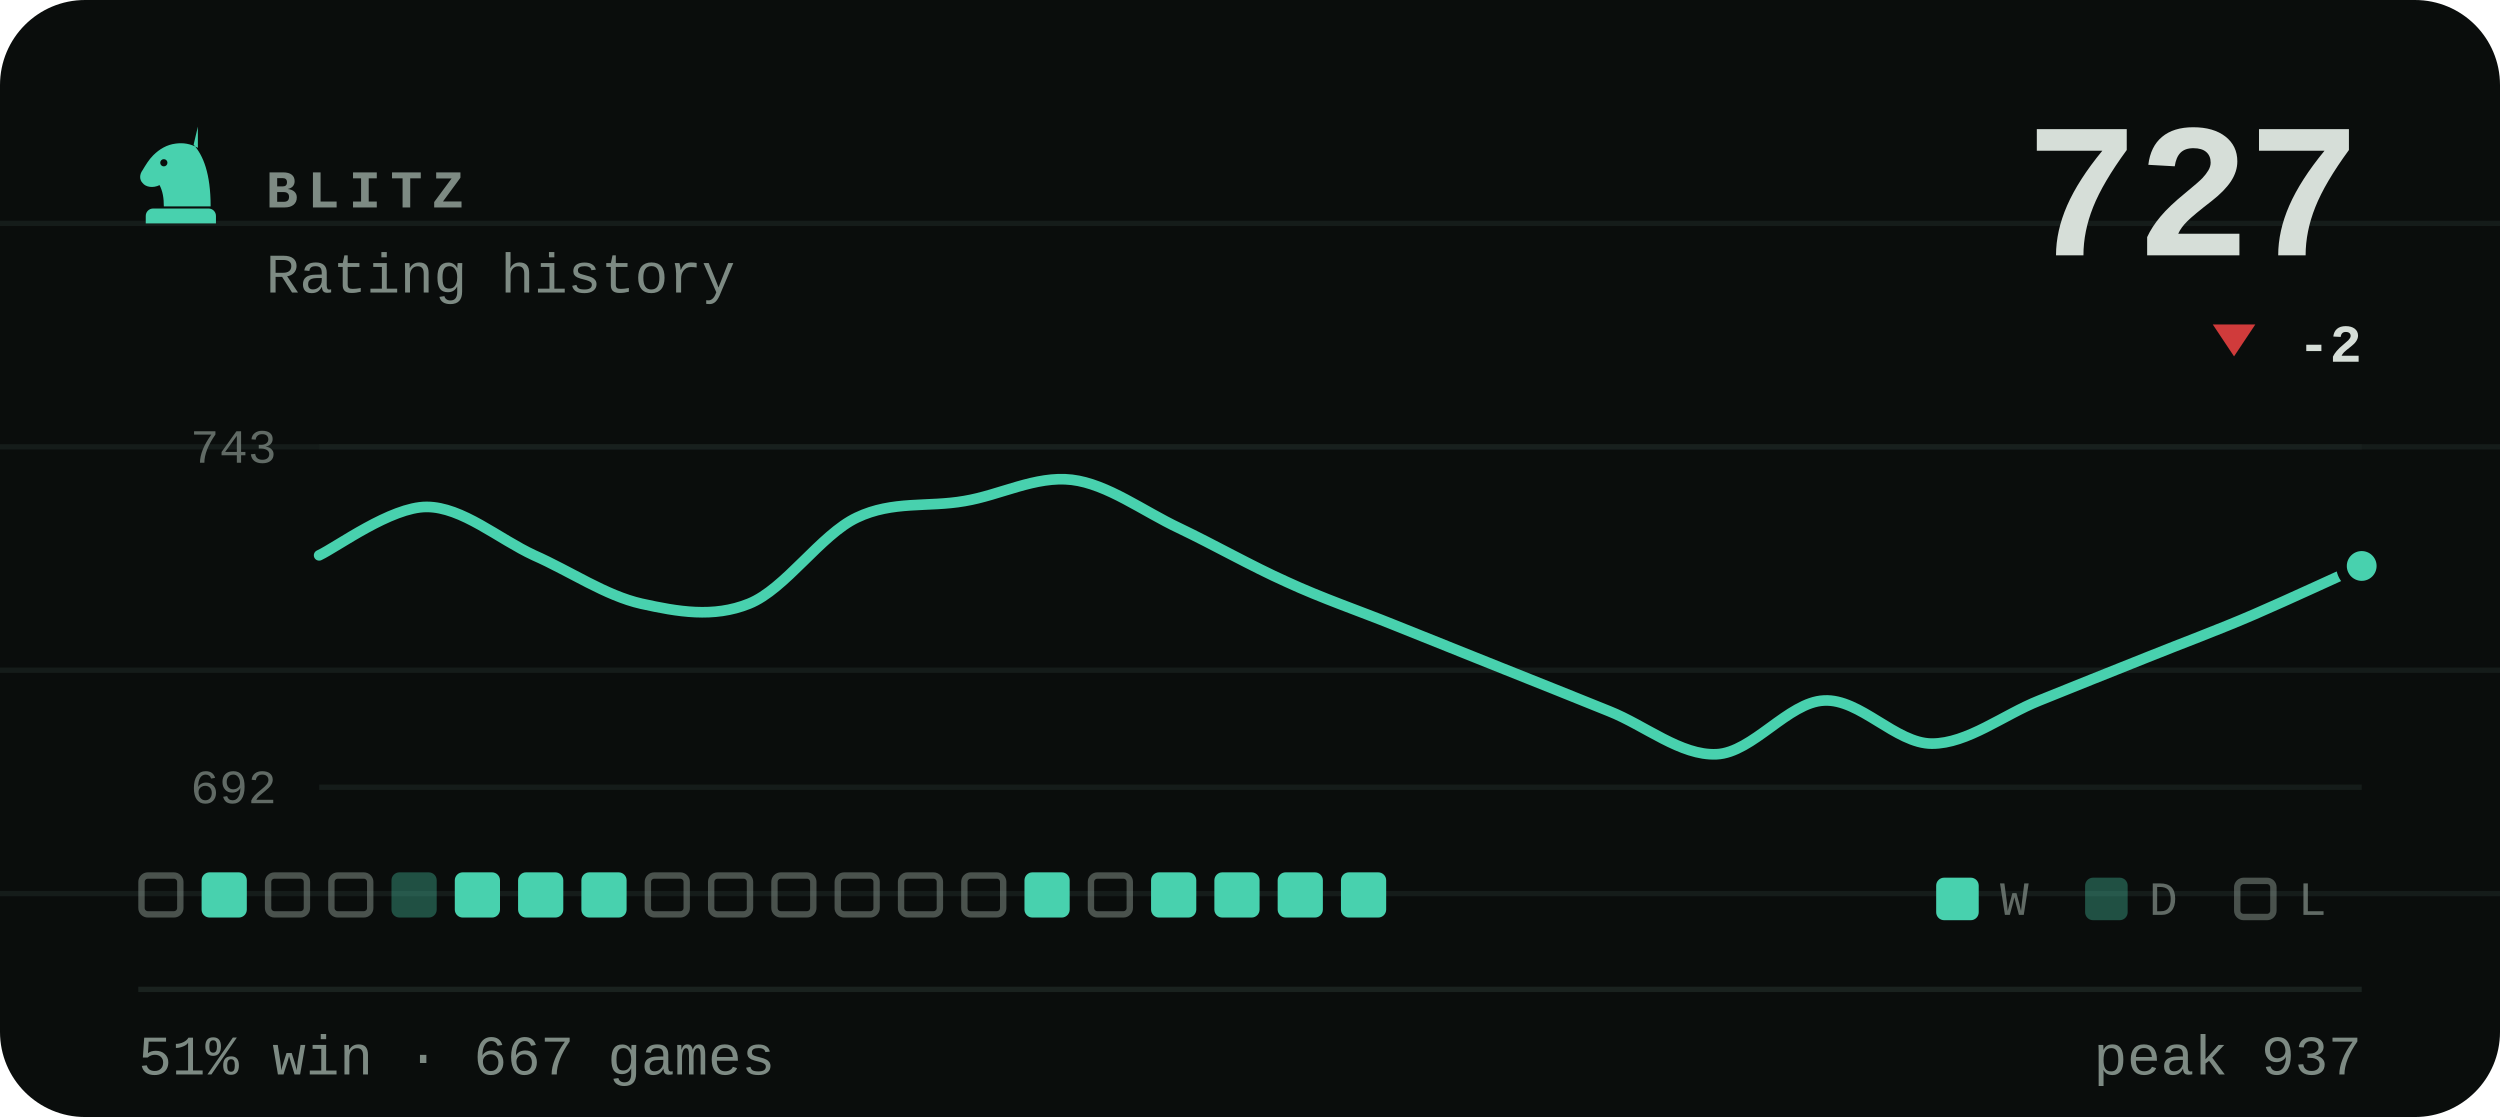
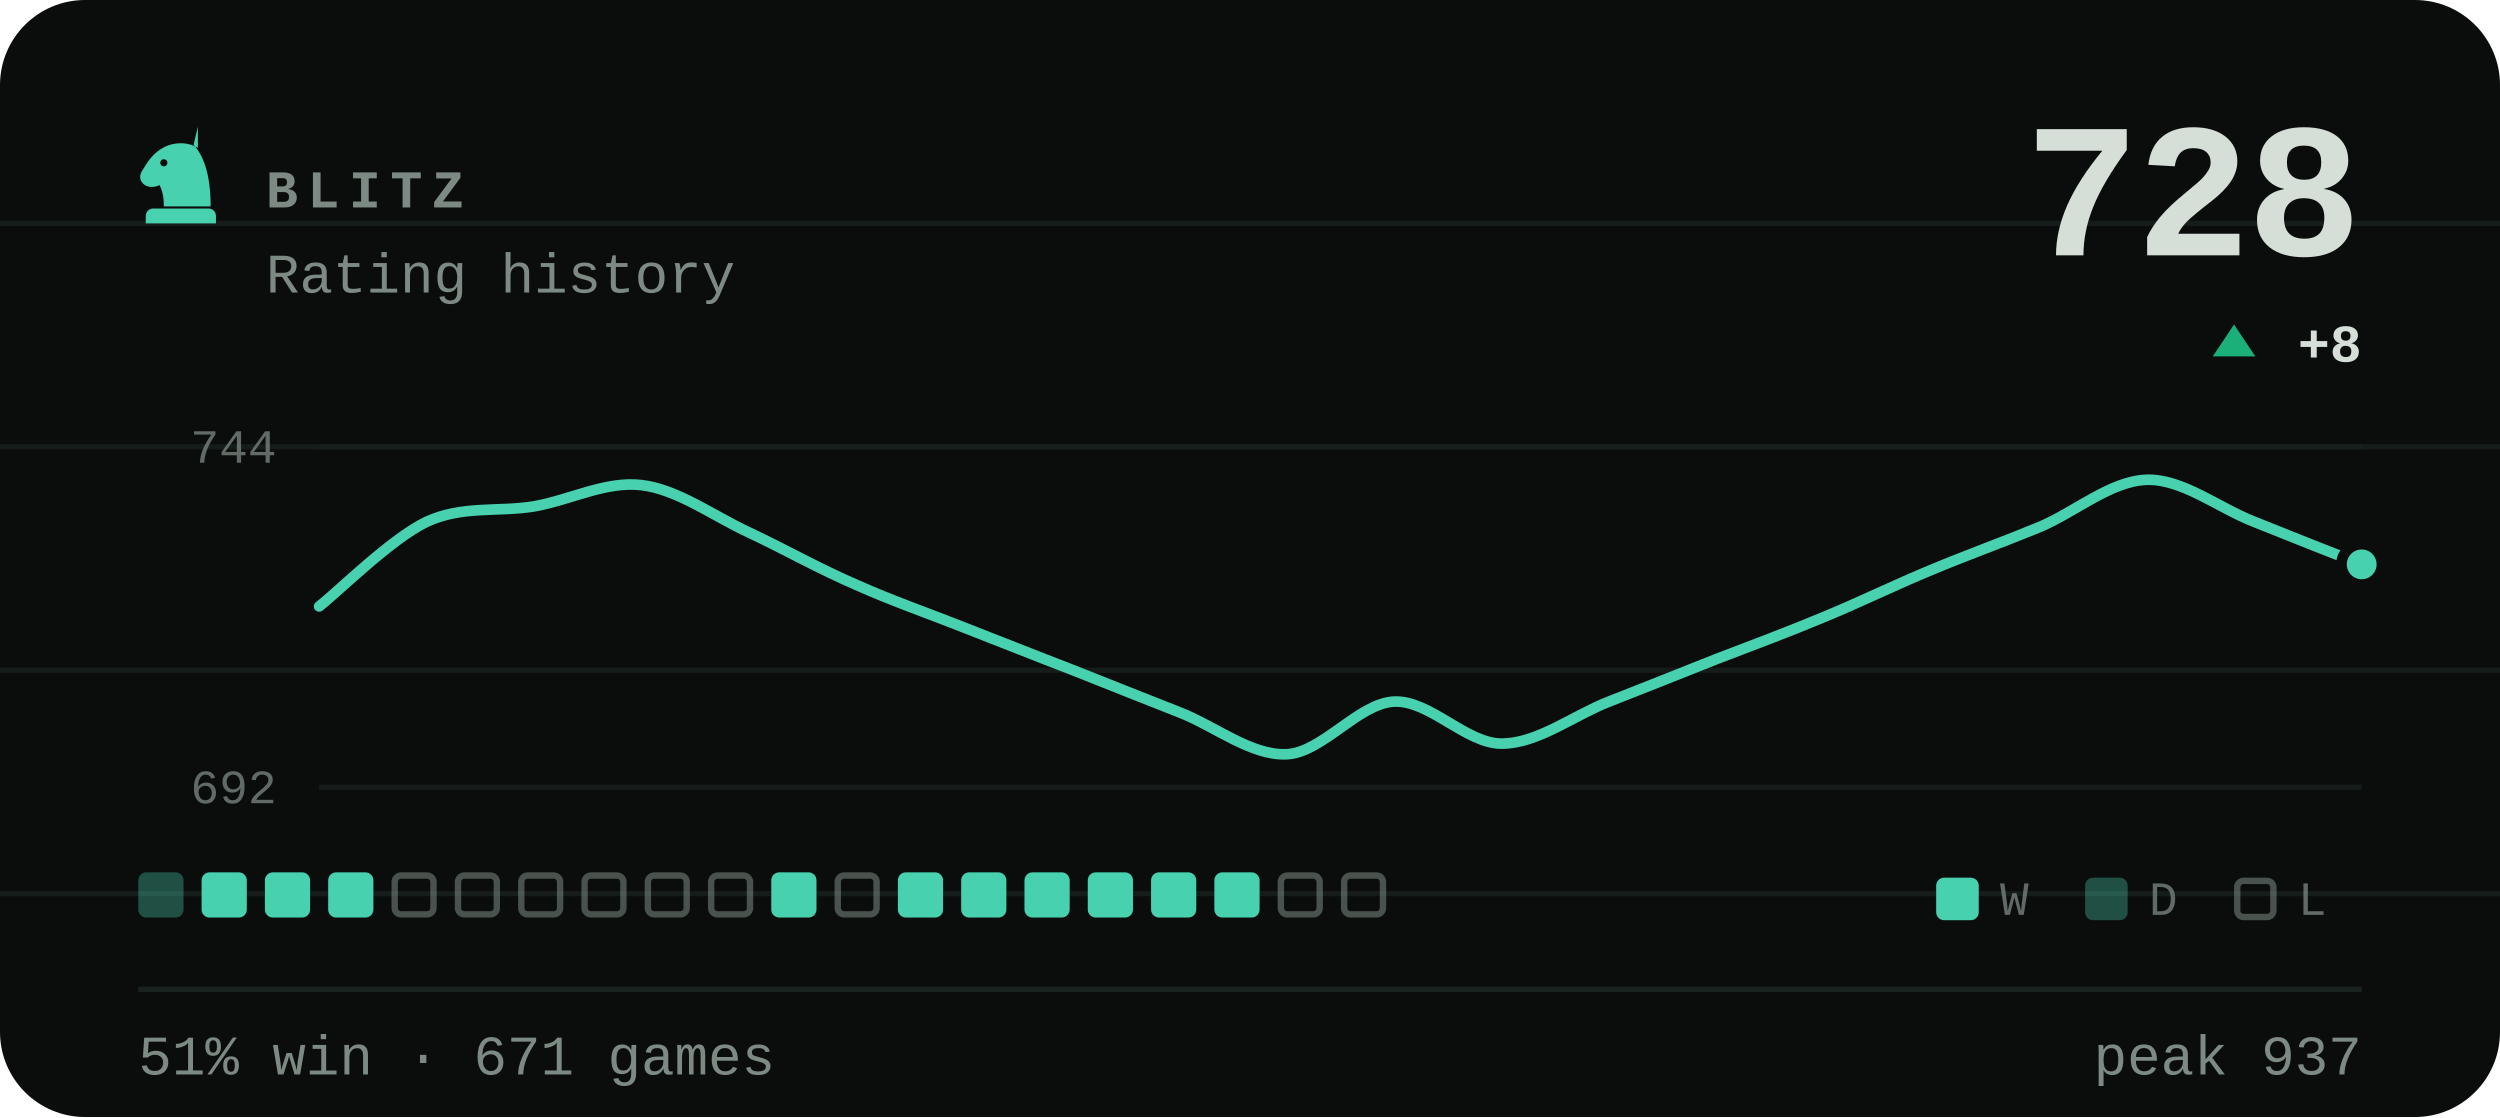
- <svg xmlns="http://www.w3.org/2000/svg" viewBox="0 0 470 210" width="470" height="210" role="img" aria-label="BLITZ rating history, currently 727, 51% win rate over 667 games">
+ <svg xmlns="http://www.w3.org/2000/svg" viewBox="0 0 470 210" width="470" height="210" role="img" aria-label="BLITZ rating history, currently 728, 51% win rate over 671 games">
  <style>svg{font-family:ui-monospace,'SF Mono',Menlo,Consolas,'Liberation Mono',monospace}text{fill:#d6ded8;white-space:pre}.bg{fill:#0a0d0c}.acc{fill:#48d1ae}.win{fill:#1baf7a}.draw{fill:#8b8f96}.loss{fill:#d03b3b}.lbl{font-size:10px;font-weight:600;letter-spacing:.18em;fill:#7d8a83}.cap{font-size:10.5px;font-weight:500;fill:#7d8a83}.num{font-family:ui-monospace,'SF Mono',Menlo,Consolas,'Liberation Mono',monospace;font-weight:700;letter-spacing:-.02em}.tick{font-size:9px;font-weight:500;fill:#7d8a83;opacity:.75}.dl{font-size:10px;font-weight:600}.rule{stroke:#1a221f;stroke-width:1;fill:none}.grid{stroke:#1a221f;stroke-width:1;fill:none;opacity:.7}.ln{fill:none;stroke:#48d1ae;stroke-width:2;stroke-linecap:round;stroke-linejoin:round}.ring{stroke:#0a0d0c;stroke-width:2}.hollow{fill:none;stroke-width:1.5}.sq{fill:#d6ded8;opacity:.035}</style>
  <rect class="bg" width="470" height="210" rx="16" />
  <line class="grid" x1="0" y1="42" x2="470" y2="42" opacity=".5" />
  <line class="grid" x1="0" y1="84" x2="470" y2="84" opacity=".5" />
  <line class="grid" x1="0" y1="126" x2="470" y2="126" opacity=".5" />
  <line class="grid" x1="0" y1="168" x2="470" y2="168" opacity=".5" />
  <g class="acc" transform="translate(24.0,22.8) scale(0.2)">
    <path fill-rule="evenodd" d="M66 5l-4 17c9 10 16 27 16 58H34c0-8-1-14-4-20-6 3-13 2-16-2-3-3-3-8 0-12 3-5 6-10 10-14 6-6 13-10 21-11 7-1 14 0 21 4zM37.4 39a3.4 3.4 0 1 0-6.8 0 3.4 3.4 0 1 0 6.8 0zM24 82h52c3.9 0 7 3.1 7 7v7H17v-7c0-3.9 3.1-7 7-7z" />
  </g>
  <text class="lbl" x="50" y="39">BLITZ</text>
  <text class="cap" x="50" y="55">Rating history</text>
-   <text class="num" x="444" y="48" text-anchor="end" style="font-size:36px">727</text>
-   <path fill="#d03b3b" d="M420 67L424 61H416Z" />
-   <text class="dl" x="444" y="68" text-anchor="end" fill="#d03b3b">-2</text>
+   <text class="num" x="444" y="48" text-anchor="end" style="font-size:36px">728</text>
+   <path fill="#1baf7a" d="M420 61L424 67H416Z" />
+   <text class="dl" x="444" y="68" text-anchor="end" fill="#1baf7a">+8</text>
  <line class="grid" x1="60" y1="84" x2="444" y2="84" />
  <line class="grid" x1="60" y1="148" x2="444" y2="148" />
-   <text class="tick" x="52" y="87" text-anchor="end">743</text>
+   <text class="tick" x="52" y="87" text-anchor="end">744</text>
  <text class="tick" x="52" y="151" text-anchor="end">692</text>
-   <path class="ln" d="M60.0 104.4C63.4 102.8 73.5 95.3 80.2 95.3C86.9 95.3 93.7 101.3 100.4 104.4C107.2 107.4 113.9 112.0 120.6 113.5C127.4 115.0 134.1 116.2 140.8 113.5C147.6 110.8 154.3 100.5 161.1 97.3C167.8 94.1 174.5 95.4 181.3 94.2C188.0 93.1 194.7 89.4 201.5 90.2C208.2 91.0 214.9 96.1 221.7 99.3C228.4 102.5 235.2 106.4 241.9 109.4C248.6 112.5 255.4 114.8 262.1 117.5C268.8 120.2 275.6 122.9 282.3 125.6C289.1 128.3 295.8 131.0 302.5 133.7C309.3 136.4 316.0 142.1 322.7 141.8C329.5 141.5 336.2 132.0 342.9 131.7C349.7 131.3 356.4 139.8 363.2 139.8C369.9 139.8 376.6 134.4 383.4 131.7C390.1 129.0 396.8 126.3 403.6 123.6C410.3 120.9 417.1 118.4 423.8 115.5C430.5 112.6 440.6 107.9 444.0 106.4" />
-   <circle class="acc ring" cx="444.0" cy="106.4" r="3.8" />
-   <rect x="26.6" y="164.6" width="7.3" height="7.3" rx="1.2" fill="none" stroke="#7d8a83" stroke-width="1.2" opacity=".55" />
+   <path class="ln" d="M60.0 114.0C63.4 111.4 73.5 101.3 80.2 98.1C86.9 95.0 93.7 96.3 100.4 95.2C107.2 94.0 113.9 90.4 120.6 91.2C127.4 92.0 134.1 97.0 140.8 100.1C147.6 103.3 154.3 107.1 161.1 110.0C167.8 113.0 174.5 115.3 181.3 118.0C188.0 120.6 194.7 123.3 201.5 125.9C208.2 128.6 214.9 131.2 221.7 133.9C228.4 136.5 235.2 142.1 241.9 141.8C248.6 141.5 255.4 132.2 262.1 131.9C268.8 131.6 275.6 139.8 282.3 139.8C289.1 139.8 295.8 134.5 302.5 131.9C309.3 129.2 316.0 126.6 322.7 123.9C329.5 121.3 336.2 118.8 342.9 116.0C349.7 113.2 356.4 109.9 363.2 107.1C369.9 104.3 376.6 101.9 383.4 99.1C390.1 96.3 396.8 90.4 403.6 90.2C410.3 90.0 417.1 95.5 423.8 98.1C430.5 100.8 440.6 104.8 444.0 106.1" />
+   <circle class="acc ring" cx="444.0" cy="106.1" r="3.8" />
+   <rect x="26.0" y="164" width="8.5" height="8.5" rx="1.5" fill="#48d1ae" opacity=".34" />
  <rect x="37.9" y="164" width="8.5" height="8.5" rx="1.5" fill="#48d1ae" />
-   <rect x="50.4" y="164.6" width="7.3" height="7.3" rx="1.2" fill="none" stroke="#7d8a83" stroke-width="1.2" opacity=".55" />
-   <rect x="62.3" y="164.6" width="7.3" height="7.3" rx="1.2" fill="none" stroke="#7d8a83" stroke-width="1.2" opacity=".55" />
-   <rect x="73.6" y="164" width="8.5" height="8.5" rx="1.5" fill="#48d1ae" opacity=".34" />
-   <rect x="85.5" y="164" width="8.5" height="8.5" rx="1.5" fill="#48d1ae" />
-   <rect x="97.4" y="164" width="8.5" height="8.5" rx="1.5" fill="#48d1ae" />
-   <rect x="109.3" y="164" width="8.5" height="8.5" rx="1.5" fill="#48d1ae" />
+   <rect x="49.8" y="164" width="8.5" height="8.5" rx="1.5" fill="#48d1ae" />
+   <rect x="61.7" y="164" width="8.5" height="8.5" rx="1.5" fill="#48d1ae" />
+   <rect x="74.2" y="164.6" width="7.3" height="7.3" rx="1.2" fill="none" stroke="#7d8a83" stroke-width="1.2" opacity=".55" />
+   <rect x="86.1" y="164.6" width="7.3" height="7.3" rx="1.2" fill="none" stroke="#7d8a83" stroke-width="1.2" opacity=".55" />
+   <rect x="98.0" y="164.6" width="7.3" height="7.3" rx="1.2" fill="none" stroke="#7d8a83" stroke-width="1.2" opacity=".55" />
+   <rect x="109.9" y="164.6" width="7.3" height="7.3" rx="1.2" fill="none" stroke="#7d8a83" stroke-width="1.2" opacity=".55" />
  <rect x="121.8" y="164.6" width="7.3" height="7.3" rx="1.2" fill="none" stroke="#7d8a83" stroke-width="1.2" opacity=".55" />
  <rect x="133.7" y="164.6" width="7.3" height="7.3" rx="1.2" fill="none" stroke="#7d8a83" stroke-width="1.2" opacity=".55" />
-   <rect x="145.6" y="164.6" width="7.3" height="7.3" rx="1.2" fill="none" stroke="#7d8a83" stroke-width="1.2" opacity=".55" />
+   <rect x="145.0" y="164" width="8.5" height="8.5" rx="1.5" fill="#48d1ae" />
  <rect x="157.5" y="164.6" width="7.3" height="7.3" rx="1.2" fill="none" stroke="#7d8a83" stroke-width="1.2" opacity=".55" />
-   <rect x="169.4" y="164.6" width="7.3" height="7.3" rx="1.2" fill="none" stroke="#7d8a83" stroke-width="1.2" opacity=".55" />
-   <rect x="181.3" y="164.6" width="7.3" height="7.3" rx="1.2" fill="none" stroke="#7d8a83" stroke-width="1.2" opacity=".55" />
+   <rect x="168.8" y="164" width="8.5" height="8.5" rx="1.5" fill="#48d1ae" />
+   <rect x="180.7" y="164" width="8.5" height="8.5" rx="1.5" fill="#48d1ae" />
  <rect x="192.6" y="164" width="8.5" height="8.5" rx="1.5" fill="#48d1ae" />
-   <rect x="205.1" y="164.6" width="7.3" height="7.3" rx="1.2" fill="none" stroke="#7d8a83" stroke-width="1.2" opacity=".55" />
+   <rect x="204.5" y="164" width="8.5" height="8.5" rx="1.5" fill="#48d1ae" />
  <rect x="216.4" y="164" width="8.5" height="8.5" rx="1.5" fill="#48d1ae" />
  <rect x="228.3" y="164" width="8.5" height="8.5" rx="1.5" fill="#48d1ae" />
-   <rect x="240.2" y="164" width="8.5" height="8.5" rx="1.5" fill="#48d1ae" />
-   <rect x="252.1" y="164" width="8.5" height="8.5" rx="1.5" fill="#48d1ae" />
+   <rect x="240.8" y="164.6" width="7.3" height="7.3" rx="1.2" fill="none" stroke="#7d8a83" stroke-width="1.2" opacity=".55" />
+   <rect x="252.7" y="164.6" width="7.3" height="7.3" rx="1.2" fill="none" stroke="#7d8a83" stroke-width="1.2" opacity=".55" />
  <rect x="364" y="165" width="8" height="8" rx="1.5" fill="#48d1ae" />
  <text class="tick" x="376" y="172">W</text>
  <rect x="392" y="165" width="8" height="8" rx="1.5" fill="#48d1ae" opacity=".34" />
  <text class="tick" x="404" y="172">D</text>
  <rect x="420.6" y="165.6" width="6.8" height="6.8" rx="1.2" fill="none" stroke="#7d8a83" stroke-width="1.2" opacity=".55" />
  <text class="tick" x="432" y="172">L</text>
  <line class="rule" x1="26" y1="186" x2="444" y2="186" />
-   <text class="cap" x="26" y="202">51% win · 667 games</text>
+   <text class="cap" x="26" y="202">51% win · 671 games</text>
  <text class="cap" x="444" y="202" text-anchor="end">peak 937</text>
</svg>
